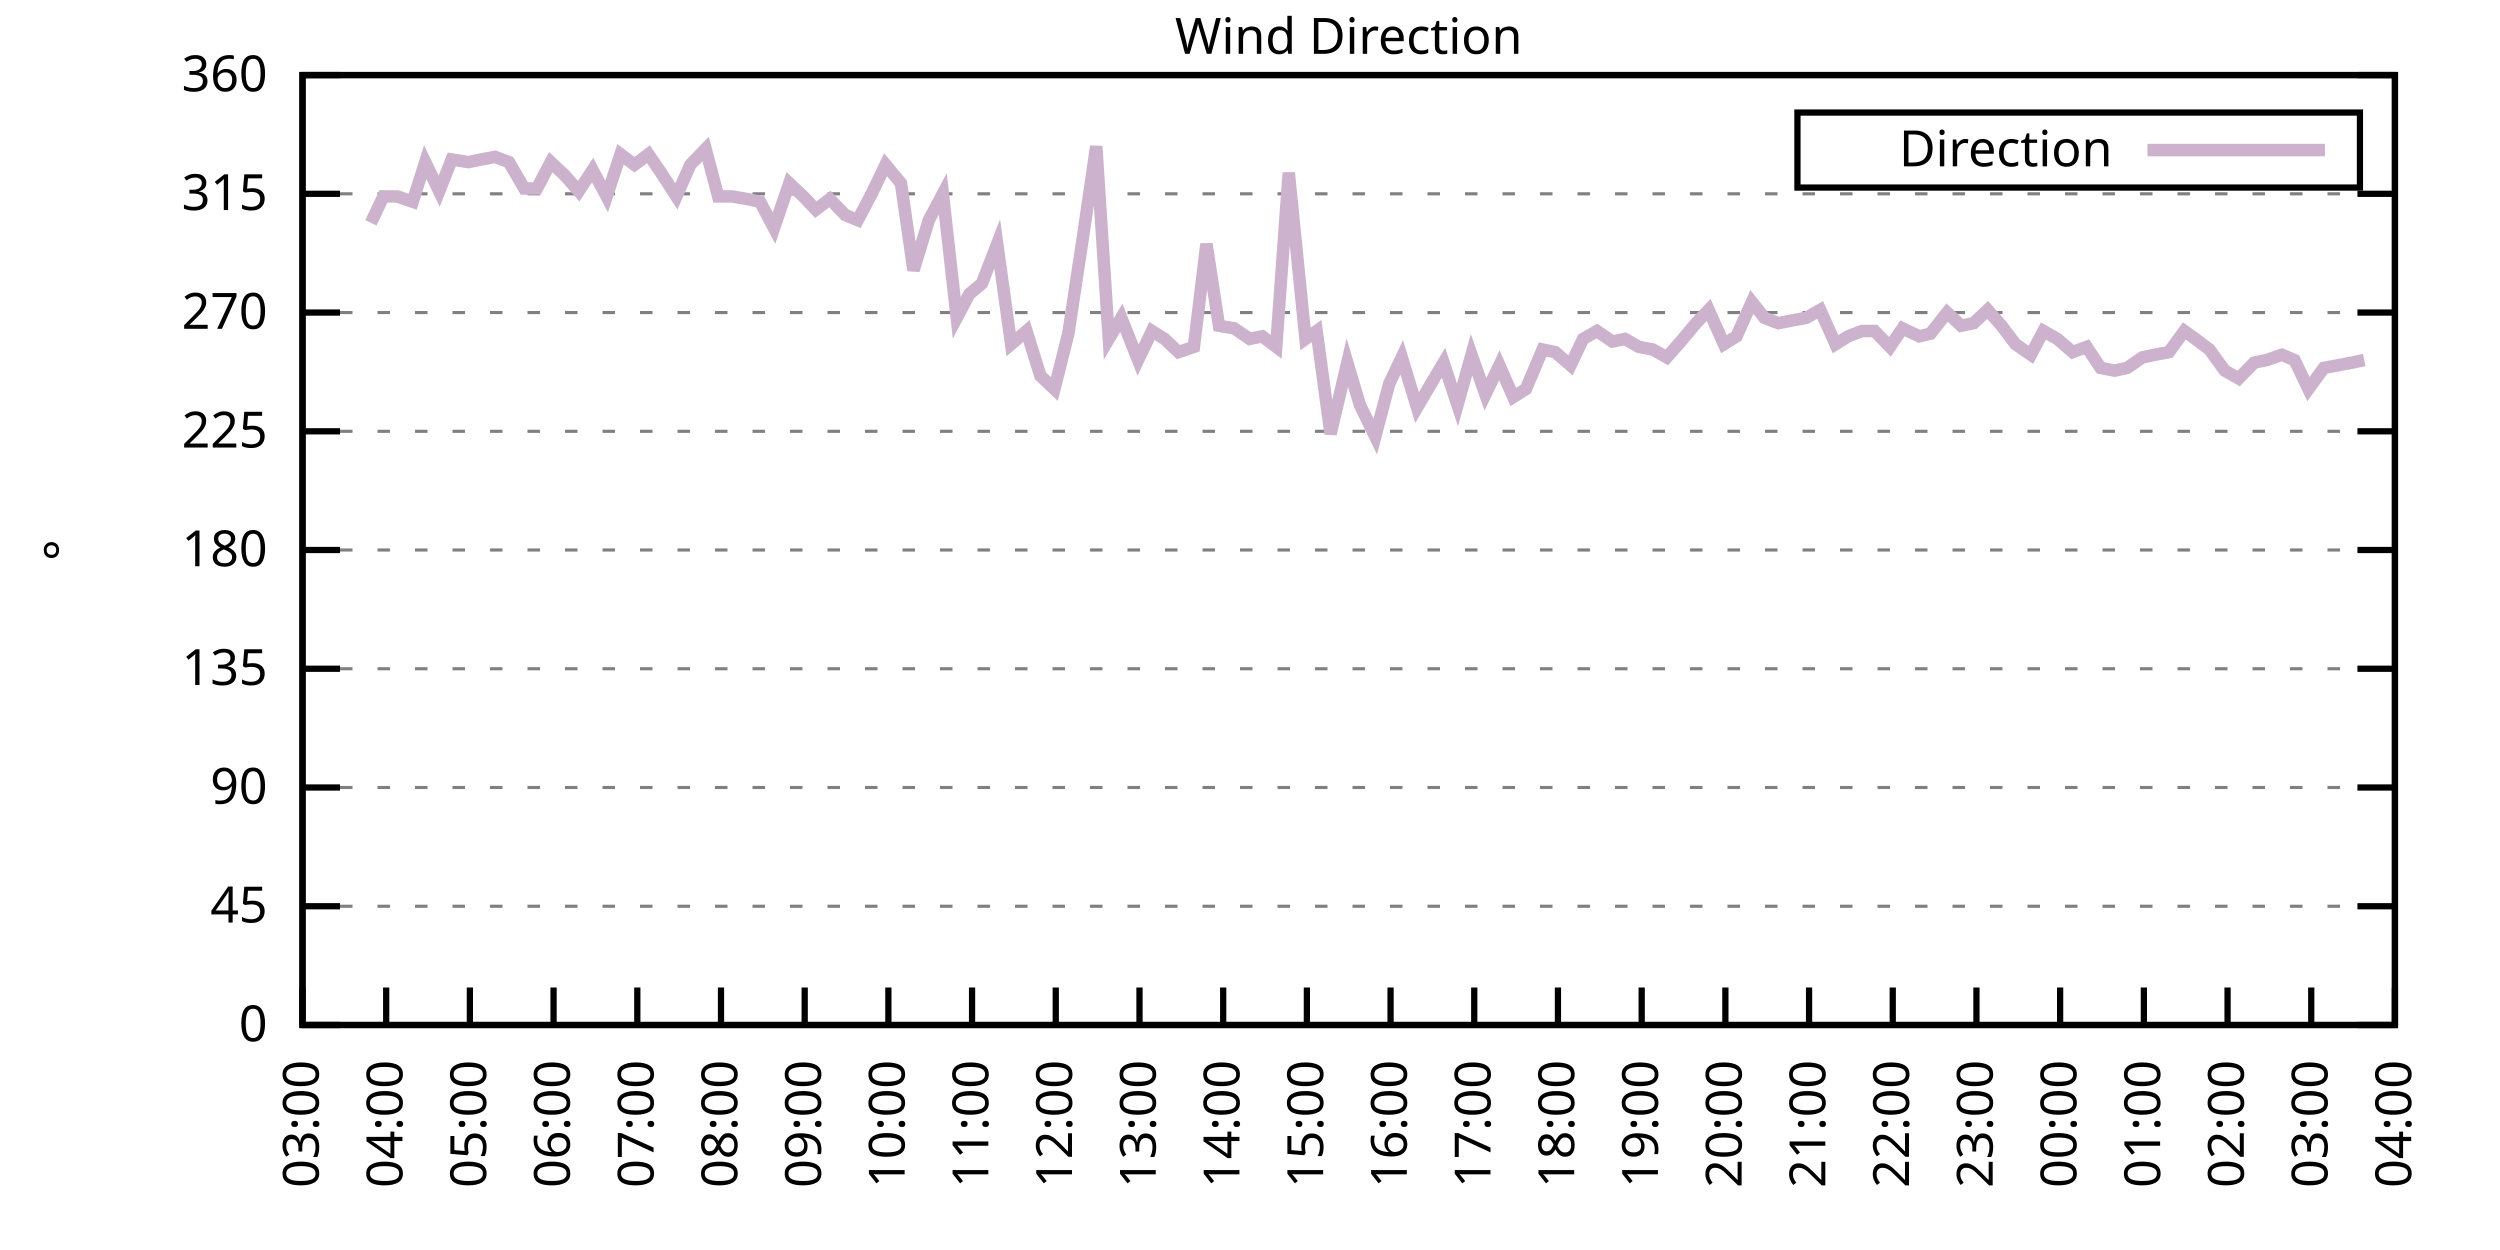
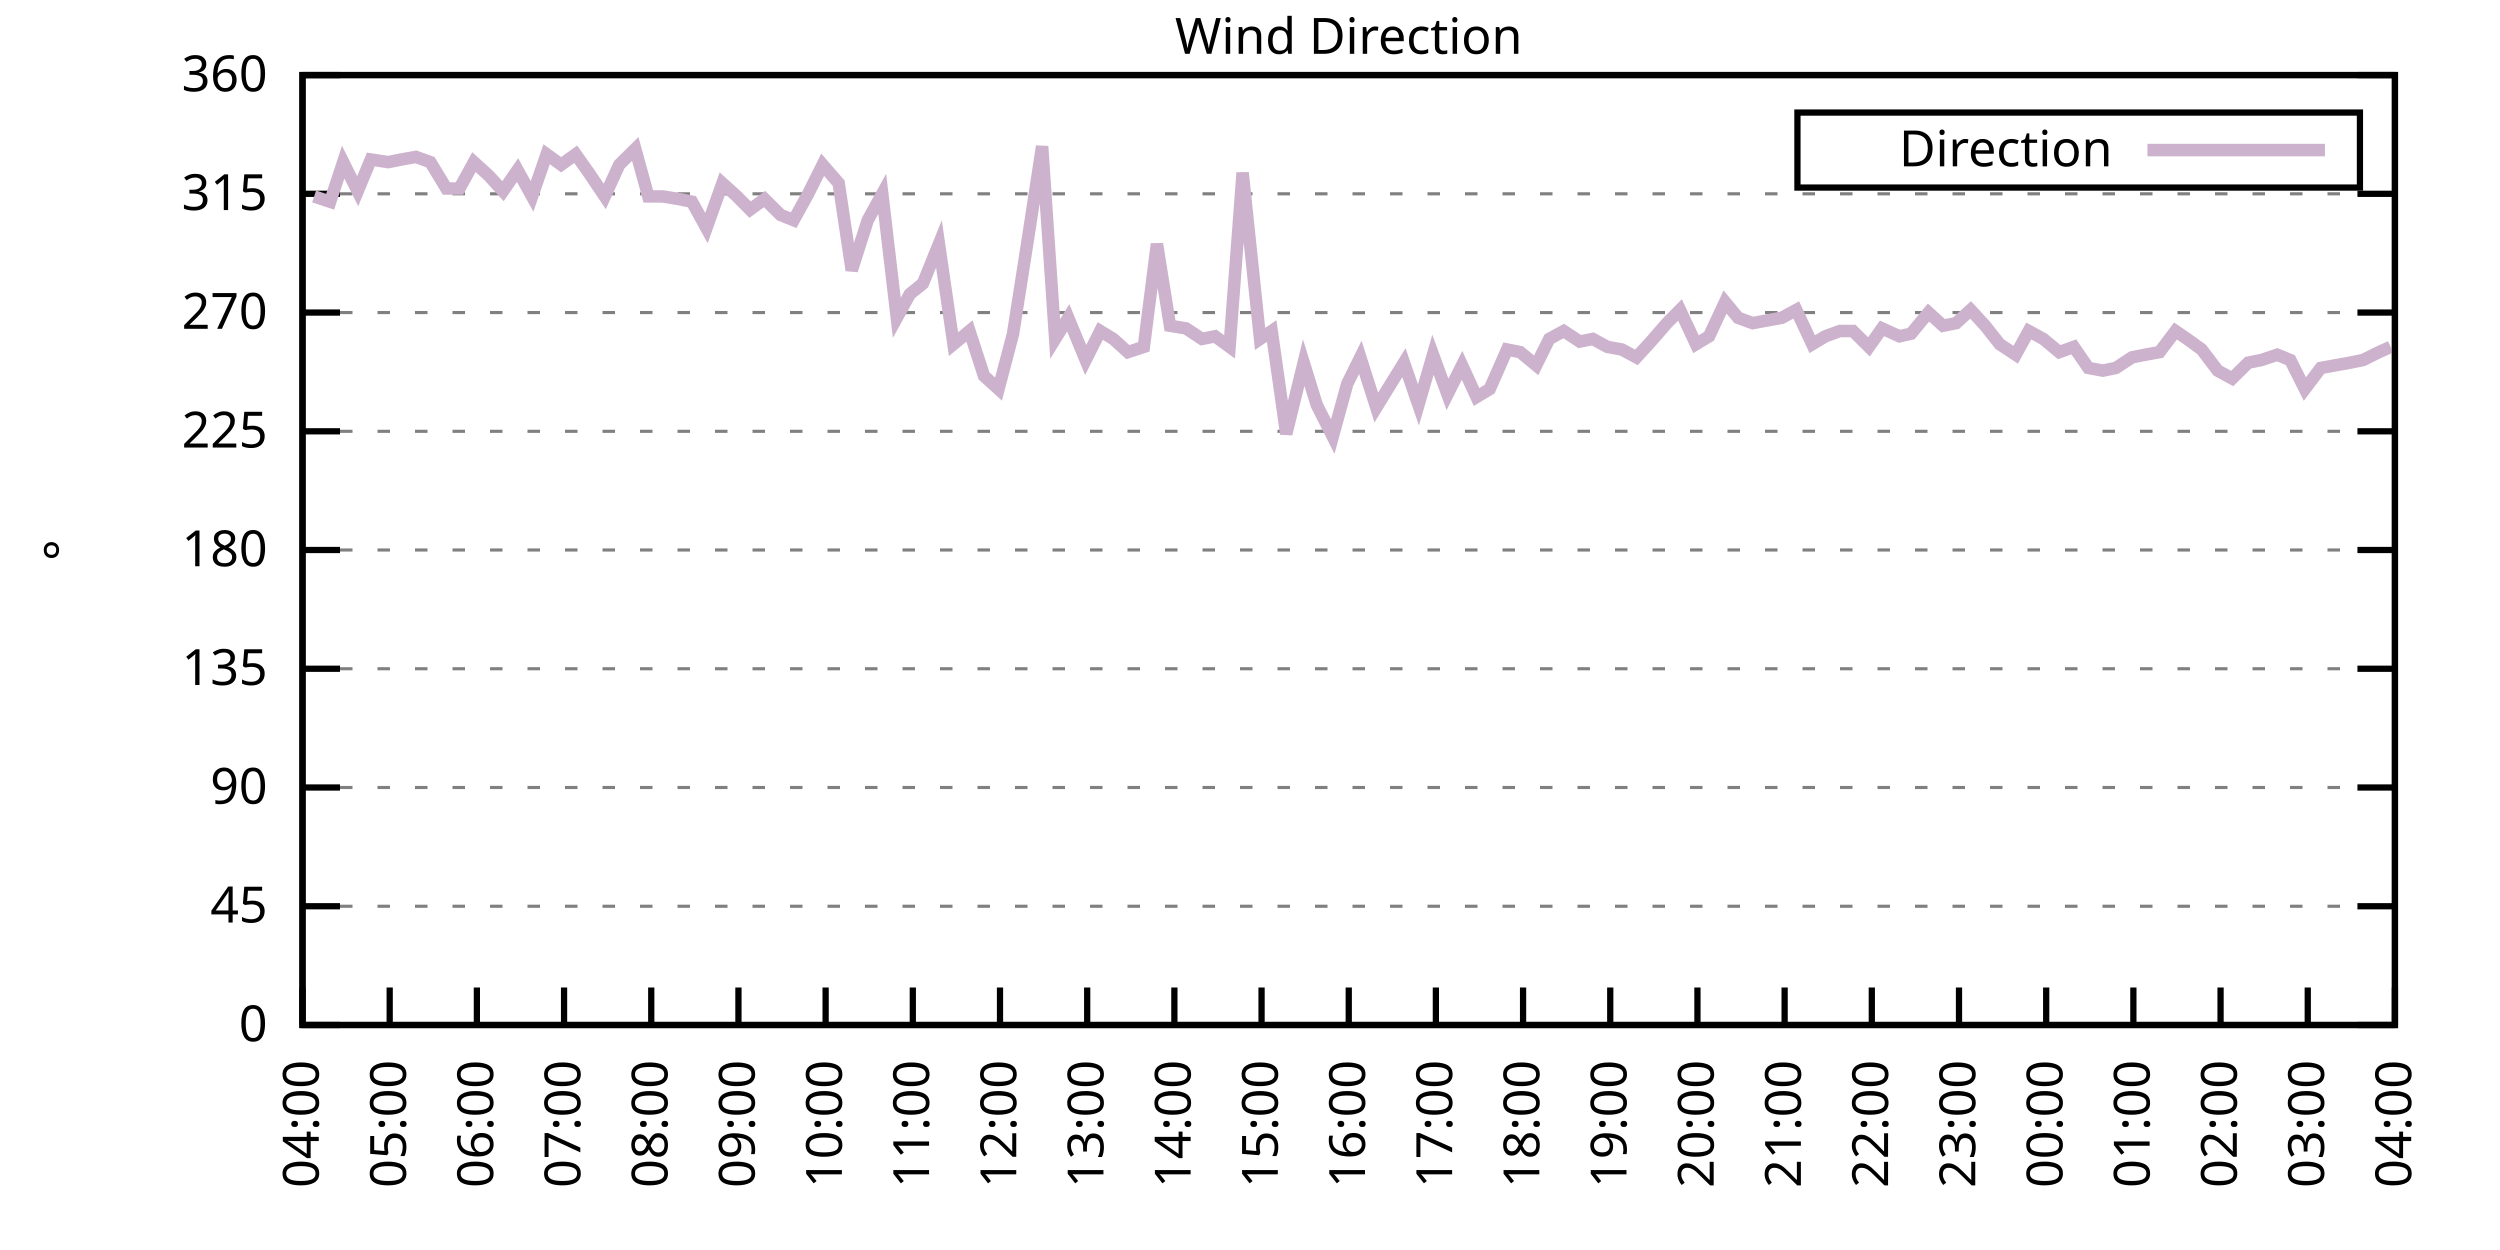
<svg xmlns="http://www.w3.org/2000/svg" xmlns:xlink="http://www.w3.org/1999/xlink" width="400" height="200" viewBox="0 0 400 200">
  <g id="gnuplot_canvas">
    <rect x="0" y="0" width="400" height="200" fill="none" />
    <defs>
      <circle id="gpDot" r="0.5" stroke-width="0.5" stroke="currentColor" />
      <path id="gpPt0" stroke-width="0.333" stroke="currentColor" d="M-1,0 h2 M0,-1 v2" />
      <path id="gpPt1" stroke-width="0.333" stroke="currentColor" d="M-1,-1 L1,1 M1,-1 L-1,1" />
      <path id="gpPt2" stroke-width="0.333" stroke="currentColor" d="M-1,0 L1,0 M0,-1 L0,1 M-1,-1 L1,1 M-1,1 L1,-1" />
      <rect id="gpPt3" stroke-width="0.333" stroke="currentColor" x="-1" y="-1" width="2" height="2" />
      <rect id="gpPt4" stroke-width="0.333" stroke="currentColor" fill="currentColor" x="-1" y="-1" width="2" height="2" />
      <circle id="gpPt5" stroke-width="0.333" stroke="currentColor" cx="0" cy="0" r="1" />
      <use xlink:href="#gpPt5" id="gpPt6" fill="currentColor" stroke="none" />
      <path id="gpPt7" stroke-width="0.333" stroke="currentColor" d="M0,-1.33 L-1.33,0.67 L1.33,0.67 z" />
      <use xlink:href="#gpPt7" id="gpPt8" fill="currentColor" stroke="none" />
      <use xlink:href="#gpPt7" id="gpPt9" stroke="currentColor" transform="rotate(180)" />
      <use xlink:href="#gpPt9" id="gpPt10" fill="currentColor" stroke="none" />
      <use xlink:href="#gpPt3" id="gpPt11" stroke="currentColor" transform="rotate(45)" />
      <use xlink:href="#gpPt11" id="gpPt12" fill="currentColor" stroke="none" />
      <path id="gpPt13" stroke-width="0.333" stroke="currentColor" d="M0,1.330 L1.265,0.411 L0.782,-1.067 L-0.782,-1.076 L-1.265,0.411 z" />
      <use xlink:href="#gpPt13" id="gpPt14" fill="currentColor" stroke="none" />
      <filter id="textbox" filterUnits="objectBoundingBox" x="0" y="0" height="1" width="1">
        <feFlood flood-color="white" flood-opacity="1" result="bgnd" />
        <feComposite in="SourceGraphic" in2="bgnd" operator="atop" />
      </filter>
      <filter id="greybox" filterUnits="objectBoundingBox" x="0" y="0" height="1" width="1">
        <feFlood flood-color="lightgrey" flood-opacity="1" result="grey" />
        <feComposite in="SourceGraphic" in2="grey" operator="atop" />
      </filter>
    </defs>
    <g fill="none" color="white" stroke="currentColor" stroke-width="1.00" stroke-linecap="butt" stroke-linejoin="miter">
</g>
    <g fill="none" color="black" stroke="currentColor" stroke-width="1.00" stroke-linecap="butt" stroke-linejoin="miter">
      <g stroke="none" shape-rendering="crispEdges">
        <polygon fill="rgb(255, 255, 255)" points="48.40,164.00 383.18,164.00 383.18,12.02 48.40,12.02 " />
      </g>
    </g>
    <g fill="none" color="black" stroke="currentColor" stroke-width="1.00" stroke-linecap="butt" stroke-linejoin="miter">
</g>
    <g fill="none" color="black" stroke="black" stroke-width="0.50" stroke-linecap="butt" stroke-linejoin="miter">
</g>
    <g fill="none" color="gray" stroke="currentColor" stroke-width="0.50" stroke-linecap="butt" stroke-linejoin="miter">
      <path stroke="gray" stroke-dasharray="2,4" class="gridline" d="M48.40,164.00 L383.19,164.00  " />
    </g>
    <g fill="none" color="gray" stroke="gray" stroke-width="1.00" stroke-linecap="butt" stroke-linejoin="miter">
</g>
    <g fill="none" color="black" stroke="currentColor" stroke-width="1.00" stroke-linecap="butt" stroke-linejoin="miter">
      <path stroke="black" d="M48.40,164.00 L54.40,164.00 M383.19,164.00 L377.19,164.00  " />
      <g transform="translate(42.80,166.60)" stroke="none" fill="black" font-family="Sans" font-size="8.00" text-anchor="end">
        <text>
          <tspan font-family="Sans"> 0</tspan>
        </text>
      </g>
    </g>
    <g fill="none" color="black" stroke="currentColor" stroke-width="1.00" stroke-linecap="butt" stroke-linejoin="miter">
</g>
    <g fill="none" color="black" stroke="black" stroke-width="0.50" stroke-linecap="butt" stroke-linejoin="miter">
</g>
    <g fill="none" color="gray" stroke="currentColor" stroke-width="0.50" stroke-linecap="butt" stroke-linejoin="miter">
      <path stroke="gray" stroke-dasharray="2,4" class="gridline" d="M48.40,145.00 L383.19,145.00  " />
    </g>
    <g fill="none" color="gray" stroke="gray" stroke-width="1.00" stroke-linecap="butt" stroke-linejoin="miter">
</g>
    <g fill="none" color="black" stroke="currentColor" stroke-width="1.00" stroke-linecap="butt" stroke-linejoin="miter">
      <path stroke="black" d="M48.40,145.00 L54.40,145.00 M383.19,145.00 L377.19,145.00  " />
      <g transform="translate(42.80,147.60)" stroke="none" fill="black" font-family="Sans" font-size="8.00" text-anchor="end">
        <text>
          <tspan font-family="Sans"> 45</tspan>
        </text>
      </g>
    </g>
    <g fill="none" color="black" stroke="currentColor" stroke-width="1.00" stroke-linecap="butt" stroke-linejoin="miter">
</g>
    <g fill="none" color="black" stroke="black" stroke-width="0.50" stroke-linecap="butt" stroke-linejoin="miter">
</g>
    <g fill="none" color="gray" stroke="currentColor" stroke-width="0.50" stroke-linecap="butt" stroke-linejoin="miter">
      <path stroke="gray" stroke-dasharray="2,4" class="gridline" d="M48.40,126.00 L383.19,126.00  " />
    </g>
    <g fill="none" color="gray" stroke="gray" stroke-width="1.00" stroke-linecap="butt" stroke-linejoin="miter">
</g>
    <g fill="none" color="black" stroke="currentColor" stroke-width="1.00" stroke-linecap="butt" stroke-linejoin="miter">
      <path stroke="black" d="M48.40,126.00 L54.40,126.00 M383.19,126.00 L377.19,126.00  " />
      <g transform="translate(42.80,128.60)" stroke="none" fill="black" font-family="Sans" font-size="8.00" text-anchor="end">
        <text>
          <tspan font-family="Sans"> 90</tspan>
        </text>
      </g>
    </g>
    <g fill="none" color="black" stroke="currentColor" stroke-width="1.00" stroke-linecap="butt" stroke-linejoin="miter">
</g>
    <g fill="none" color="black" stroke="black" stroke-width="0.50" stroke-linecap="butt" stroke-linejoin="miter">
</g>
    <g fill="none" color="gray" stroke="currentColor" stroke-width="0.50" stroke-linecap="butt" stroke-linejoin="miter">
      <path stroke="gray" stroke-dasharray="2,4" class="gridline" d="M48.40,107.00 L383.19,107.00  " />
    </g>
    <g fill="none" color="gray" stroke="gray" stroke-width="1.00" stroke-linecap="butt" stroke-linejoin="miter">
</g>
    <g fill="none" color="black" stroke="currentColor" stroke-width="1.00" stroke-linecap="butt" stroke-linejoin="miter">
      <path stroke="black" d="M48.40,107.00 L54.40,107.00 M383.19,107.00 L377.19,107.00  " />
      <g transform="translate(42.80,109.60)" stroke="none" fill="black" font-family="Sans" font-size="8.00" text-anchor="end">
        <text>
          <tspan font-family="Sans"> 135</tspan>
        </text>
      </g>
    </g>
    <g fill="none" color="black" stroke="currentColor" stroke-width="1.00" stroke-linecap="butt" stroke-linejoin="miter">
</g>
    <g fill="none" color="black" stroke="black" stroke-width="0.50" stroke-linecap="butt" stroke-linejoin="miter">
</g>
    <g fill="none" color="gray" stroke="currentColor" stroke-width="0.50" stroke-linecap="butt" stroke-linejoin="miter">
      <path stroke="gray" stroke-dasharray="2,4" class="gridline" d="M48.40,88.00 L383.19,88.00  " />
    </g>
    <g fill="none" color="gray" stroke="gray" stroke-width="1.00" stroke-linecap="butt" stroke-linejoin="miter">
</g>
    <g fill="none" color="black" stroke="currentColor" stroke-width="1.00" stroke-linecap="butt" stroke-linejoin="miter">
      <path stroke="black" d="M48.40,88.00 L54.40,88.00 M383.19,88.00 L377.19,88.00  " />
      <g transform="translate(42.80,90.60)" stroke="none" fill="black" font-family="Sans" font-size="8.00" text-anchor="end">
        <text>
          <tspan font-family="Sans"> 180</tspan>
        </text>
      </g>
    </g>
    <g fill="none" color="black" stroke="currentColor" stroke-width="1.00" stroke-linecap="butt" stroke-linejoin="miter">
</g>
    <g fill="none" color="black" stroke="black" stroke-width="0.50" stroke-linecap="butt" stroke-linejoin="miter">
</g>
    <g fill="none" color="gray" stroke="currentColor" stroke-width="0.50" stroke-linecap="butt" stroke-linejoin="miter">
      <path stroke="gray" stroke-dasharray="2,4" class="gridline" d="M48.40,69.01 L383.19,69.01  " />
    </g>
    <g fill="none" color="gray" stroke="gray" stroke-width="1.00" stroke-linecap="butt" stroke-linejoin="miter">
</g>
    <g fill="none" color="black" stroke="currentColor" stroke-width="1.00" stroke-linecap="butt" stroke-linejoin="miter">
      <path stroke="black" d="M48.40,69.01 L54.40,69.01 M383.19,69.01 L377.19,69.01  " />
      <g transform="translate(42.80,71.61)" stroke="none" fill="black" font-family="Sans" font-size="8.00" text-anchor="end">
        <text>
          <tspan font-family="Sans"> 225</tspan>
        </text>
      </g>
    </g>
    <g fill="none" color="black" stroke="currentColor" stroke-width="1.00" stroke-linecap="butt" stroke-linejoin="miter">
</g>
    <g fill="none" color="black" stroke="black" stroke-width="0.50" stroke-linecap="butt" stroke-linejoin="miter">
</g>
    <g fill="none" color="gray" stroke="currentColor" stroke-width="0.50" stroke-linecap="butt" stroke-linejoin="miter">
      <path stroke="gray" stroke-dasharray="2,4" class="gridline" d="M48.40,50.01 L383.19,50.01  " />
    </g>
    <g fill="none" color="gray" stroke="gray" stroke-width="1.00" stroke-linecap="butt" stroke-linejoin="miter">
</g>
    <g fill="none" color="black" stroke="currentColor" stroke-width="1.00" stroke-linecap="butt" stroke-linejoin="miter">
      <path stroke="black" d="M48.40,50.01 L54.40,50.01 M383.19,50.01 L377.19,50.01  " />
      <g transform="translate(42.80,52.61)" stroke="none" fill="black" font-family="Sans" font-size="8.00" text-anchor="end">
        <text>
          <tspan font-family="Sans"> 270</tspan>
        </text>
      </g>
    </g>
    <g fill="none" color="black" stroke="currentColor" stroke-width="1.00" stroke-linecap="butt" stroke-linejoin="miter">
</g>
    <g fill="none" color="black" stroke="black" stroke-width="0.50" stroke-linecap="butt" stroke-linejoin="miter">
</g>
    <g fill="none" color="gray" stroke="currentColor" stroke-width="0.50" stroke-linecap="butt" stroke-linejoin="miter">
      <path stroke="gray" stroke-dasharray="2,4" class="gridline" d="M48.40,31.01 L383.19,31.01  " />
    </g>
    <g fill="none" color="gray" stroke="gray" stroke-width="1.00" stroke-linecap="butt" stroke-linejoin="miter">
</g>
    <g fill="none" color="black" stroke="currentColor" stroke-width="1.00" stroke-linecap="butt" stroke-linejoin="miter">
      <path stroke="black" d="M48.40,31.01 L54.40,31.01 M383.19,31.01 L377.19,31.01  " />
      <g transform="translate(42.80,33.61)" stroke="none" fill="black" font-family="Sans" font-size="8.00" text-anchor="end">
        <text>
          <tspan font-family="Sans"> 315</tspan>
        </text>
      </g>
    </g>
    <g fill="none" color="black" stroke="currentColor" stroke-width="1.00" stroke-linecap="butt" stroke-linejoin="miter">
</g>
    <g fill="none" color="black" stroke="black" stroke-width="0.50" stroke-linecap="butt" stroke-linejoin="miter">
</g>
    <g fill="none" color="gray" stroke="currentColor" stroke-width="0.50" stroke-linecap="butt" stroke-linejoin="miter">
      <path stroke="gray" stroke-dasharray="2,4" class="gridline" d="M48.40,12.01 L383.19,12.01  " />
    </g>
    <g fill="none" color="gray" stroke="gray" stroke-width="1.00" stroke-linecap="butt" stroke-linejoin="miter">
</g>
    <g fill="none" color="black" stroke="currentColor" stroke-width="1.00" stroke-linecap="butt" stroke-linejoin="miter">
      <path stroke="black" d="M48.40,12.01 L54.40,12.01 M383.19,12.01 L377.19,12.01  " />
      <g transform="translate(42.80,14.61)" stroke="none" fill="black" font-family="Sans" font-size="8.00" text-anchor="end">
        <text>
          <tspan font-family="Sans"> 360</tspan>
        </text>
      </g>
    </g>
    <g fill="none" color="black" stroke="currentColor" stroke-width="1.00" stroke-linecap="butt" stroke-linejoin="miter">
      <path stroke="black" d="M48.40,164.00 L48.40,158.00  " />
      <g transform="translate(51.00,169.60) rotate(270.00)" stroke="none" fill="black" font-family="Sans" font-size="8.00" text-anchor="end">
        <text>
-           <tspan font-family="Sans">03:00</tspan>
-         </text>
-       </g>
-     </g>
-     <g fill="none" color="black" stroke="currentColor" stroke-width="1.00" stroke-linecap="butt" stroke-linejoin="miter">
-       <path stroke="black" d="M61.79,164.00 L61.79,158.00  " />
-       <g transform="translate(64.39,169.60) rotate(270.00)" stroke="none" fill="black" font-family="Sans" font-size="8.00" text-anchor="end">
-         <text>
          <tspan font-family="Sans">04:00</tspan>
        </text>
      </g>
    </g>
    <g fill="none" color="black" stroke="currentColor" stroke-width="1.00" stroke-linecap="butt" stroke-linejoin="miter">
-       <path stroke="black" d="M75.18,164.00 L75.18,158.00  " />
-       <g transform="translate(77.78,169.60) rotate(270.00)" stroke="none" fill="black" font-family="Sans" font-size="8.00" text-anchor="end">
+       <path stroke="black" d="M62.35,164.00 L62.35,158.00  " />
+       <g transform="translate(64.95,169.60) rotate(270.00)" stroke="none" fill="black" font-family="Sans" font-size="8.00" text-anchor="end">
        <text>
          <tspan font-family="Sans">05:00</tspan>
        </text>
      </g>
    </g>
    <g fill="none" color="black" stroke="currentColor" stroke-width="1.00" stroke-linecap="butt" stroke-linejoin="miter">
-       <path stroke="black" d="M88.57,164.00 L88.57,158.00  " />
-       <g transform="translate(91.17,169.60) rotate(270.00)" stroke="none" fill="black" font-family="Sans" font-size="8.00" text-anchor="end">
+       <path stroke="black" d="M76.30,164.00 L76.30,158.00  " />
+       <g transform="translate(78.90,169.60) rotate(270.00)" stroke="none" fill="black" font-family="Sans" font-size="8.00" text-anchor="end">
        <text>
          <tspan font-family="Sans">06:00</tspan>
        </text>
      </g>
    </g>
    <g fill="none" color="black" stroke="currentColor" stroke-width="1.00" stroke-linecap="butt" stroke-linejoin="miter">
-       <path stroke="black" d="M101.97,164.00 L101.97,158.00  " />
-       <g transform="translate(104.57,169.60) rotate(270.00)" stroke="none" fill="black" font-family="Sans" font-size="8.00" text-anchor="end">
+       <path stroke="black" d="M90.25,164.00 L90.25,158.00  " />
+       <g transform="translate(92.85,169.60) rotate(270.00)" stroke="none" fill="black" font-family="Sans" font-size="8.00" text-anchor="end">
        <text>
          <tspan font-family="Sans">07:00</tspan>
        </text>
      </g>
    </g>
    <g fill="none" color="black" stroke="currentColor" stroke-width="1.00" stroke-linecap="butt" stroke-linejoin="miter">
-       <path stroke="black" d="M115.36,164.00 L115.36,158.00  " />
-       <g transform="translate(117.96,169.60) rotate(270.00)" stroke="none" fill="black" font-family="Sans" font-size="8.00" text-anchor="end">
+       <path stroke="black" d="M104.20,164.00 L104.20,158.00  " />
+       <g transform="translate(106.80,169.60) rotate(270.00)" stroke="none" fill="black" font-family="Sans" font-size="8.00" text-anchor="end">
        <text>
          <tspan font-family="Sans">08:00</tspan>
        </text>
      </g>
    </g>
    <g fill="none" color="black" stroke="currentColor" stroke-width="1.00" stroke-linecap="butt" stroke-linejoin="miter">
-       <path stroke="black" d="M128.75,164.00 L128.75,158.00  " />
-       <g transform="translate(131.35,169.60) rotate(270.00)" stroke="none" fill="black" font-family="Sans" font-size="8.00" text-anchor="end">
+       <path stroke="black" d="M118.15,164.00 L118.15,158.00  " />
+       <g transform="translate(120.75,169.60) rotate(270.00)" stroke="none" fill="black" font-family="Sans" font-size="8.00" text-anchor="end">
        <text>
          <tspan font-family="Sans">09:00</tspan>
        </text>
      </g>
    </g>
    <g fill="none" color="black" stroke="currentColor" stroke-width="1.00" stroke-linecap="butt" stroke-linejoin="miter">
-       <path stroke="black" d="M142.14,164.00 L142.14,158.00  " />
-       <g transform="translate(144.74,169.60) rotate(270.00)" stroke="none" fill="black" font-family="Sans" font-size="8.00" text-anchor="end">
+       <path stroke="black" d="M132.10,164.00 L132.10,158.00  " />
+       <g transform="translate(134.70,169.60) rotate(270.00)" stroke="none" fill="black" font-family="Sans" font-size="8.00" text-anchor="end">
        <text>
          <tspan font-family="Sans">10:00</tspan>
        </text>
      </g>
    </g>
    <g fill="none" color="black" stroke="currentColor" stroke-width="1.00" stroke-linecap="butt" stroke-linejoin="miter">
-       <path stroke="black" d="M155.53,164.00 L155.53,158.00  " />
-       <g transform="translate(158.13,169.60) rotate(270.00)" stroke="none" fill="black" font-family="Sans" font-size="8.00" text-anchor="end">
+       <path stroke="black" d="M146.05,164.00 L146.05,158.00  " />
+       <g transform="translate(148.65,169.60) rotate(270.00)" stroke="none" fill="black" font-family="Sans" font-size="8.00" text-anchor="end">
        <text>
          <tspan font-family="Sans">11:00</tspan>
        </text>
      </g>
    </g>
    <g fill="none" color="black" stroke="currentColor" stroke-width="1.00" stroke-linecap="butt" stroke-linejoin="miter">
-       <path stroke="black" d="M168.92,164.00 L168.92,158.00  " />
-       <g transform="translate(171.52,169.60) rotate(270.00)" stroke="none" fill="black" font-family="Sans" font-size="8.00" text-anchor="end">
+       <path stroke="black" d="M160.00,164.00 L160.00,158.00  " />
+       <g transform="translate(162.60,169.60) rotate(270.00)" stroke="none" fill="black" font-family="Sans" font-size="8.00" text-anchor="end">
        <text>
          <tspan font-family="Sans">12:00</tspan>
        </text>
      </g>
    </g>
    <g fill="none" color="black" stroke="currentColor" stroke-width="1.00" stroke-linecap="butt" stroke-linejoin="miter">
-       <path stroke="black" d="M182.32,164.00 L182.32,158.00  " />
-       <g transform="translate(184.92,169.60) rotate(270.00)" stroke="none" fill="black" font-family="Sans" font-size="8.00" text-anchor="end">
+       <path stroke="black" d="M173.95,164.00 L173.95,158.00  " />
+       <g transform="translate(176.55,169.60) rotate(270.00)" stroke="none" fill="black" font-family="Sans" font-size="8.00" text-anchor="end">
        <text>
          <tspan font-family="Sans">13:00</tspan>
        </text>
      </g>
    </g>
    <g fill="none" color="black" stroke="currentColor" stroke-width="1.00" stroke-linecap="butt" stroke-linejoin="miter">
-       <path stroke="black" d="M195.71,164.00 L195.71,158.00  " />
-       <g transform="translate(198.31,169.60) rotate(270.00)" stroke="none" fill="black" font-family="Sans" font-size="8.00" text-anchor="end">
+       <path stroke="black" d="M187.90,164.00 L187.90,158.00  " />
+       <g transform="translate(190.50,169.60) rotate(270.00)" stroke="none" fill="black" font-family="Sans" font-size="8.00" text-anchor="end">
        <text>
          <tspan font-family="Sans">14:00</tspan>
        </text>
      </g>
    </g>
    <g fill="none" color="black" stroke="currentColor" stroke-width="1.00" stroke-linecap="butt" stroke-linejoin="miter">
-       <path stroke="black" d="M209.10,164.00 L209.10,158.00  " />
-       <g transform="translate(211.70,169.60) rotate(270.00)" stroke="none" fill="black" font-family="Sans" font-size="8.00" text-anchor="end">
+       <path stroke="black" d="M201.85,164.00 L201.85,158.00  " />
+       <g transform="translate(204.45,169.60) rotate(270.00)" stroke="none" fill="black" font-family="Sans" font-size="8.00" text-anchor="end">
        <text>
          <tspan font-family="Sans">15:00</tspan>
        </text>
      </g>
    </g>
    <g fill="none" color="black" stroke="currentColor" stroke-width="1.00" stroke-linecap="butt" stroke-linejoin="miter">
-       <path stroke="black" d="M222.49,164.00 L222.49,158.00  " />
-       <g transform="translate(225.09,169.60) rotate(270.00)" stroke="none" fill="black" font-family="Sans" font-size="8.00" text-anchor="end">
+       <path stroke="black" d="M215.80,164.00 L215.80,158.00  " />
+       <g transform="translate(218.40,169.60) rotate(270.00)" stroke="none" fill="black" font-family="Sans" font-size="8.00" text-anchor="end">
        <text>
          <tspan font-family="Sans">16:00</tspan>
        </text>
      </g>
    </g>
    <g fill="none" color="black" stroke="currentColor" stroke-width="1.00" stroke-linecap="butt" stroke-linejoin="miter">
-       <path stroke="black" d="M235.88,164.00 L235.88,158.00  " />
-       <g transform="translate(238.48,169.60) rotate(270.00)" stroke="none" fill="black" font-family="Sans" font-size="8.00" text-anchor="end">
+       <path stroke="black" d="M229.74,164.00 L229.74,158.00  " />
+       <g transform="translate(232.34,169.60) rotate(270.00)" stroke="none" fill="black" font-family="Sans" font-size="8.00" text-anchor="end">
        <text>
          <tspan font-family="Sans">17:00</tspan>
        </text>
      </g>
    </g>
    <g fill="none" color="black" stroke="currentColor" stroke-width="1.00" stroke-linecap="butt" stroke-linejoin="miter">
-       <path stroke="black" d="M249.27,164.00 L249.27,158.00  " />
-       <g transform="translate(251.87,169.60) rotate(270.00)" stroke="none" fill="black" font-family="Sans" font-size="8.00" text-anchor="end">
+       <path stroke="black" d="M243.69,164.00 L243.69,158.00  " />
+       <g transform="translate(246.29,169.60) rotate(270.00)" stroke="none" fill="black" font-family="Sans" font-size="8.00" text-anchor="end">
        <text>
          <tspan font-family="Sans">18:00</tspan>
        </text>
      </g>
    </g>
    <g fill="none" color="black" stroke="currentColor" stroke-width="1.00" stroke-linecap="butt" stroke-linejoin="miter">
-       <path stroke="black" d="M262.67,164.00 L262.67,158.00  " />
-       <g transform="translate(265.27,169.60) rotate(270.00)" stroke="none" fill="black" font-family="Sans" font-size="8.00" text-anchor="end">
+       <path stroke="black" d="M257.64,164.00 L257.64,158.00  " />
+       <g transform="translate(260.24,169.60) rotate(270.00)" stroke="none" fill="black" font-family="Sans" font-size="8.00" text-anchor="end">
        <text>
          <tspan font-family="Sans">19:00</tspan>
        </text>
      </g>
    </g>
    <g fill="none" color="black" stroke="currentColor" stroke-width="1.00" stroke-linecap="butt" stroke-linejoin="miter">
-       <path stroke="black" d="M276.06,164.00 L276.06,158.00  " />
-       <g transform="translate(278.66,169.60) rotate(270.00)" stroke="none" fill="black" font-family="Sans" font-size="8.00" text-anchor="end">
+       <path stroke="black" d="M271.59,164.00 L271.59,158.00  " />
+       <g transform="translate(274.19,169.60) rotate(270.00)" stroke="none" fill="black" font-family="Sans" font-size="8.00" text-anchor="end">
        <text>
          <tspan font-family="Sans">20:00</tspan>
        </text>
      </g>
    </g>
    <g fill="none" color="black" stroke="currentColor" stroke-width="1.00" stroke-linecap="butt" stroke-linejoin="miter">
-       <path stroke="black" d="M289.45,164.00 L289.45,158.00  " />
-       <g transform="translate(292.05,169.60) rotate(270.00)" stroke="none" fill="black" font-family="Sans" font-size="8.00" text-anchor="end">
+       <path stroke="black" d="M285.54,164.00 L285.54,158.00  " />
+       <g transform="translate(288.14,169.60) rotate(270.00)" stroke="none" fill="black" font-family="Sans" font-size="8.00" text-anchor="end">
        <text>
          <tspan font-family="Sans">21:00</tspan>
        </text>
      </g>
    </g>
    <g fill="none" color="black" stroke="currentColor" stroke-width="1.00" stroke-linecap="butt" stroke-linejoin="miter">
-       <path stroke="black" d="M302.84,164.00 L302.84,158.00  " />
-       <g transform="translate(305.44,169.60) rotate(270.00)" stroke="none" fill="black" font-family="Sans" font-size="8.00" text-anchor="end">
+       <path stroke="black" d="M299.49,164.00 L299.49,158.00  " />
+       <g transform="translate(302.09,169.60) rotate(270.00)" stroke="none" fill="black" font-family="Sans" font-size="8.00" text-anchor="end">
        <text>
          <tspan font-family="Sans">22:00</tspan>
        </text>
      </g>
    </g>
    <g fill="none" color="black" stroke="currentColor" stroke-width="1.00" stroke-linecap="butt" stroke-linejoin="miter">
-       <path stroke="black" d="M316.23,164.00 L316.23,158.00  " />
-       <g transform="translate(318.83,169.60) rotate(270.00)" stroke="none" fill="black" font-family="Sans" font-size="8.00" text-anchor="end">
+       <path stroke="black" d="M313.44,164.00 L313.44,158.00  " />
+       <g transform="translate(316.04,169.60) rotate(270.00)" stroke="none" fill="black" font-family="Sans" font-size="8.00" text-anchor="end">
        <text>
          <tspan font-family="Sans">23:00</tspan>
        </text>
      </g>
    </g>
    <g fill="none" color="black" stroke="currentColor" stroke-width="1.00" stroke-linecap="butt" stroke-linejoin="miter">
-       <path stroke="black" d="M329.62,164.00 L329.62,158.00  " />
-       <g transform="translate(332.22,169.60) rotate(270.00)" stroke="none" fill="black" font-family="Sans" font-size="8.00" text-anchor="end">
+       <path stroke="black" d="M327.39,164.00 L327.39,158.00  " />
+       <g transform="translate(329.99,169.60) rotate(270.00)" stroke="none" fill="black" font-family="Sans" font-size="8.00" text-anchor="end">
        <text>
          <tspan font-family="Sans">00:00</tspan>
        </text>
      </g>
    </g>
    <g fill="none" color="black" stroke="currentColor" stroke-width="1.00" stroke-linecap="butt" stroke-linejoin="miter">
-       <path stroke="black" d="M343.02,164.00 L343.02,158.00  " />
-       <g transform="translate(345.62,169.60) rotate(270.00)" stroke="none" fill="black" font-family="Sans" font-size="8.00" text-anchor="end">
+       <path stroke="black" d="M341.34,164.00 L341.34,158.00  " />
+       <g transform="translate(343.94,169.60) rotate(270.00)" stroke="none" fill="black" font-family="Sans" font-size="8.00" text-anchor="end">
        <text>
          <tspan font-family="Sans">01:00</tspan>
        </text>
      </g>
    </g>
    <g fill="none" color="black" stroke="currentColor" stroke-width="1.00" stroke-linecap="butt" stroke-linejoin="miter">
-       <path stroke="black" d="M356.41,164.00 L356.41,158.00  " />
-       <g transform="translate(359.01,169.60) rotate(270.00)" stroke="none" fill="black" font-family="Sans" font-size="8.00" text-anchor="end">
+       <path stroke="black" d="M355.29,164.00 L355.29,158.00  " />
+       <g transform="translate(357.89,169.60) rotate(270.00)" stroke="none" fill="black" font-family="Sans" font-size="8.00" text-anchor="end">
        <text>
          <tspan font-family="Sans">02:00</tspan>
        </text>
      </g>
    </g>
    <g fill="none" color="black" stroke="currentColor" stroke-width="1.00" stroke-linecap="butt" stroke-linejoin="miter">
-       <path stroke="black" d="M369.80,164.00 L369.80,158.00  " />
-       <g transform="translate(372.40,169.60) rotate(270.00)" stroke="none" fill="black" font-family="Sans" font-size="8.00" text-anchor="end">
+       <path stroke="black" d="M369.24,164.00 L369.24,158.00  " />
+       <g transform="translate(371.84,169.60) rotate(270.00)" stroke="none" fill="black" font-family="Sans" font-size="8.00" text-anchor="end">
        <text>
          <tspan font-family="Sans">03:00</tspan>
        </text>
      </g>
    </g>
    <g fill="none" color="black" stroke="currentColor" stroke-width="1.00" stroke-linecap="butt" stroke-linejoin="miter">
      <path stroke="black" d="M383.19,164.00 L383.19,158.00  " />
      <g transform="translate(385.79,169.60) rotate(270.00)" stroke="none" fill="black" font-family="Sans" font-size="8.00" text-anchor="end">
        <text>
          <tspan font-family="Sans">04:00</tspan>
        </text>
      </g>
    </g>
    <g fill="none" color="black" stroke="currentColor" stroke-width="1.00" stroke-linecap="butt" stroke-linejoin="miter">
</g>
    <g fill="none" color="black" stroke="currentColor" stroke-width="1.00" stroke-linecap="butt" stroke-linejoin="miter">
      <path stroke="black" d="M48.40,12.01 L48.40,164.00 L383.19,164.00 L383.19,12.01 L48.40,12.01 Z  " />
    </g>
    <g fill="none" color="black" stroke="currentColor" stroke-width="1.00" stroke-linecap="butt" stroke-linejoin="miter">
</g>
    <g fill="none" color="black" stroke="currentColor" stroke-width="1.00" stroke-linecap="butt" stroke-linejoin="miter">
      <path stroke="black" d="M287.59,30.01 L287.59,18.01 L377.59,18.01 L377.59,30.01 L287.59,30.01 Z  " />
    </g>
    <g id="Wind_direction_plot_1">
      <g fill="none" color="white" stroke="black" stroke-width="2.00" stroke-linecap="butt" stroke-linejoin="miter">
</g>
      <g fill="none" color="black" stroke="currentColor" stroke-width="2.00" stroke-linecap="butt" stroke-linejoin="miter">
        <g transform="translate(337.99,26.61)" stroke="none" fill="black" font-family="Sans" font-size="8.00" text-anchor="end">
          <text>
            <tspan font-family="Sans">Direction</tspan>
          </text>
        </g>
      </g>
      <g fill="none" color="black" stroke="currentColor" stroke-width="2.00" stroke-linecap="butt" stroke-linejoin="miter">
-         <path stroke="rgb(204, 178, 204)" d="M343.59,24.01 L371.99,24.01 M59.34,35.65 L61.35,31.43 L63.58,31.43 L66.03,32.28 L68.04,25.94 L70.27,30.59   L72.28,25.52 L74.96,25.94 L76.97,25.52 L79.20,25.10 L81.43,25.94 L83.89,30.16 L85.90,30.16 L88.13,25.94   L90.36,28.05 L92.59,30.59 L94.82,27.21 L97.06,31.43 L99.29,24.68 L101.52,26.36 L103.75,24.68 L105.76,27.63   L108.22,31.43 L110.45,26.36 L112.90,23.83 L114.91,31.43 L117.14,31.43 L119.60,31.85 L121.61,32.28 L123.84,36.50   L126.29,29.32 L128.53,31.43 L130.54,33.54 L132.77,31.85 L135.22,34.39 L137.23,35.23 L139.46,31.01 L141.69,26.36   L144.15,29.32 L146.16,43.25 L148.61,35.23 L150.85,31.01 L153.08,50.85 L155.09,47.05 L157.10,45.36 L159.55,39.03   L161.78,55.07 L164.24,52.96 L166.47,60.14 L168.70,62.25 L170.93,53.39 L173.17,38.61 L175.40,23.41 L177.41,54.23   L179.41,50.85 L182.09,57.61 L184.32,52.96 L186.33,54.23 L188.57,56.34 L191.02,55.50 L193.03,39.03 L195.04,52.12   L197.49,52.54 L199.95,54.23 L201.96,53.81 L204.19,55.50 L206.20,27.63 L208.88,54.23 L210.66,52.96 L212.89,69.43   L215.57,58.03 L217.58,64.78 L220.04,69.85 L222.27,61.41 L224.28,57.18 L226.73,65.21 L228.96,61.41 L230.97,58.03   L233.20,64.78 L235.44,56.76 L237.67,63.10 L239.90,58.45 L242.13,63.52 L244.14,62.25 L246.82,55.92 L248.83,56.34   L251.28,58.45 L253.29,54.23 L255.52,52.96 L257.98,54.65 L259.99,54.23 L262.22,55.50 L264.45,55.92 L266.68,57.18   L268.92,54.65 L271.37,51.70 L273.38,49.59 L275.83,55.07 L277.84,53.81 L280.30,48.32 L282.31,50.85 L284.54,51.70   L286.77,51.27 L289.00,50.85 L291.23,49.59 L293.69,55.07 L295.70,53.81 L297.93,52.96 L299.94,52.96 L302.39,55.50   L304.40,52.54 L307.08,53.81 L308.87,53.39 L311.54,50.01 L313.78,52.12 L315.79,51.70 L318.02,49.59 L320.25,52.12   L322.48,55.07 L324.94,56.76 L326.95,52.96 L329.18,54.23 L331.63,56.34 L333.86,55.50 L336.10,58.87 L338.33,59.30   L340.34,58.87 L342.79,57.18 L344.80,56.76 L347.03,56.34 L349.49,52.96 L351.27,54.23 L353.51,55.92 L355.96,59.30   L358.19,60.56 L360.65,58.03 L362.66,57.61 L365.11,56.76 L367.12,57.61 L369.35,62.25 L371.81,58.87 L374.04,58.45   L376.27,58.03 L378.28,57.61  " />
+         <path stroke="rgb(204, 178, 204)" d="M343.59,24.01 L371.99,24.01 M50.26,31.43 L52.82,32.28 L54.91,25.94 L57.23,30.59 L59.33,25.52 L62.12,25.94   L64.21,25.52 L66.53,25.10 L68.86,25.94 L71.42,30.16 L73.51,30.16 L75.83,25.94 L78.16,28.05 L80.48,30.59   L82.81,27.21 L85.13,31.43 L87.46,24.68 L89.78,26.36 L92.11,24.68 L94.20,27.63 L96.76,31.43 L99.08,26.36   L101.64,23.83 L103.73,31.43 L106.06,31.43 L108.62,31.85 L110.71,32.28 L113.03,36.50 L115.59,29.32 L117.92,31.43   L120.01,33.54 L122.33,31.85 L124.89,34.39 L126.98,35.23 L129.31,31.01 L131.63,26.36 L134.19,29.32 L136.28,43.25   L138.84,35.23 L141.16,31.01 L143.49,50.85 L145.58,47.05 L147.67,45.36 L150.23,39.03 L152.56,55.07 L155.11,52.96   L157.44,60.14 L159.76,62.25 L162.09,53.39 L164.41,38.61 L166.74,23.41 L168.83,54.23 L170.92,50.85 L173.71,57.61   L176.04,52.96 L178.13,54.23 L180.46,56.34 L183.01,55.50 L185.11,39.03 L187.20,52.12 L189.76,52.54 L192.31,54.23   L194.41,53.81 L196.73,55.50 L198.82,27.63 L201.61,54.23 L203.47,52.96 L205.80,69.43 L208.59,58.03 L210.68,64.78   L213.24,69.85 L215.56,61.41 L217.65,57.18 L220.21,65.21 L222.54,61.41 L224.63,58.03 L226.95,64.78 L229.28,56.76   L231.60,63.10 L233.93,58.45 L236.25,63.52 L238.35,62.25 L241.14,55.92 L243.23,56.34 L245.79,58.45 L247.88,54.23   L250.20,52.96 L252.76,54.65 L254.85,54.23 L257.18,55.50 L259.50,55.92 L261.83,57.18 L264.15,54.65 L266.71,51.70   L268.80,49.59 L271.36,55.07 L273.45,53.81 L276.01,48.32 L278.10,50.85 L280.43,51.70 L282.75,51.27 L285.08,50.85   L287.40,49.59 L289.96,55.07 L292.05,53.81 L294.38,52.96 L296.47,52.96 L299.03,55.50 L301.12,52.54 L303.91,53.81   L305.77,53.39 L308.56,50.01 L310.88,52.12 L312.98,51.70 L315.30,49.59 L317.63,52.12 L319.95,55.07 L322.51,56.76   L324.60,52.96 L326.93,54.23 L329.48,56.34 L331.81,55.50 L334.13,58.87 L336.46,59.30 L338.55,58.87 L341.11,57.18   L343.20,56.76 L345.53,56.34 L348.08,52.96 L349.94,54.23 L352.27,55.92 L354.83,59.30 L357.15,60.56 L359.71,58.03   L361.80,57.61 L364.36,56.76 L366.45,57.61 L368.78,62.25 L371.33,58.87 L373.66,58.45 L375.98,58.03 L378.08,57.61   L380.63,56.34 L382.49,55.50  " />
      </g>
    </g>
    <g fill="none" color="black" stroke="currentColor" stroke-width="2.00" stroke-linecap="butt" stroke-linejoin="miter">
</g>
    <g fill="none" color="black" stroke="black" stroke-width="1.00" stroke-linecap="butt" stroke-linejoin="miter">
</g>
    <g fill="none" color="black" stroke="currentColor" stroke-width="1.00" stroke-linecap="butt" stroke-linejoin="miter">
      <path stroke="black" d="M48.40,12.01 L48.40,164.00 L383.19,164.00 L383.19,12.01 L48.40,12.01 Z  " />
      <g transform="translate(12.80,88.01) rotate(270.00)" stroke="none" fill="black" font-family="Sans" font-size="8.00" text-anchor="middle">
        <text>
          <tspan font-family="Sans">°</tspan>
        </text>
      </g>
    </g>
    <g fill="none" color="black" stroke="currentColor" stroke-width="1.00" stroke-linecap="butt" stroke-linejoin="miter">
</g>
    <g fill="none" color="black" stroke="currentColor" stroke-width="1.00" stroke-linecap="butt" stroke-linejoin="miter">
      <g transform="translate(215.79,8.61)" stroke="none" fill="black" font-family="Sans" font-size="8.00" text-anchor="middle">
        <text>
          <tspan font-family="Sans">Wind Direction</tspan>
        </text>
      </g>
    </g>
    <g fill="none" color="black" stroke="currentColor" stroke-width="1.00" stroke-linecap="butt" stroke-linejoin="miter">
</g>
  </g>
</svg>
